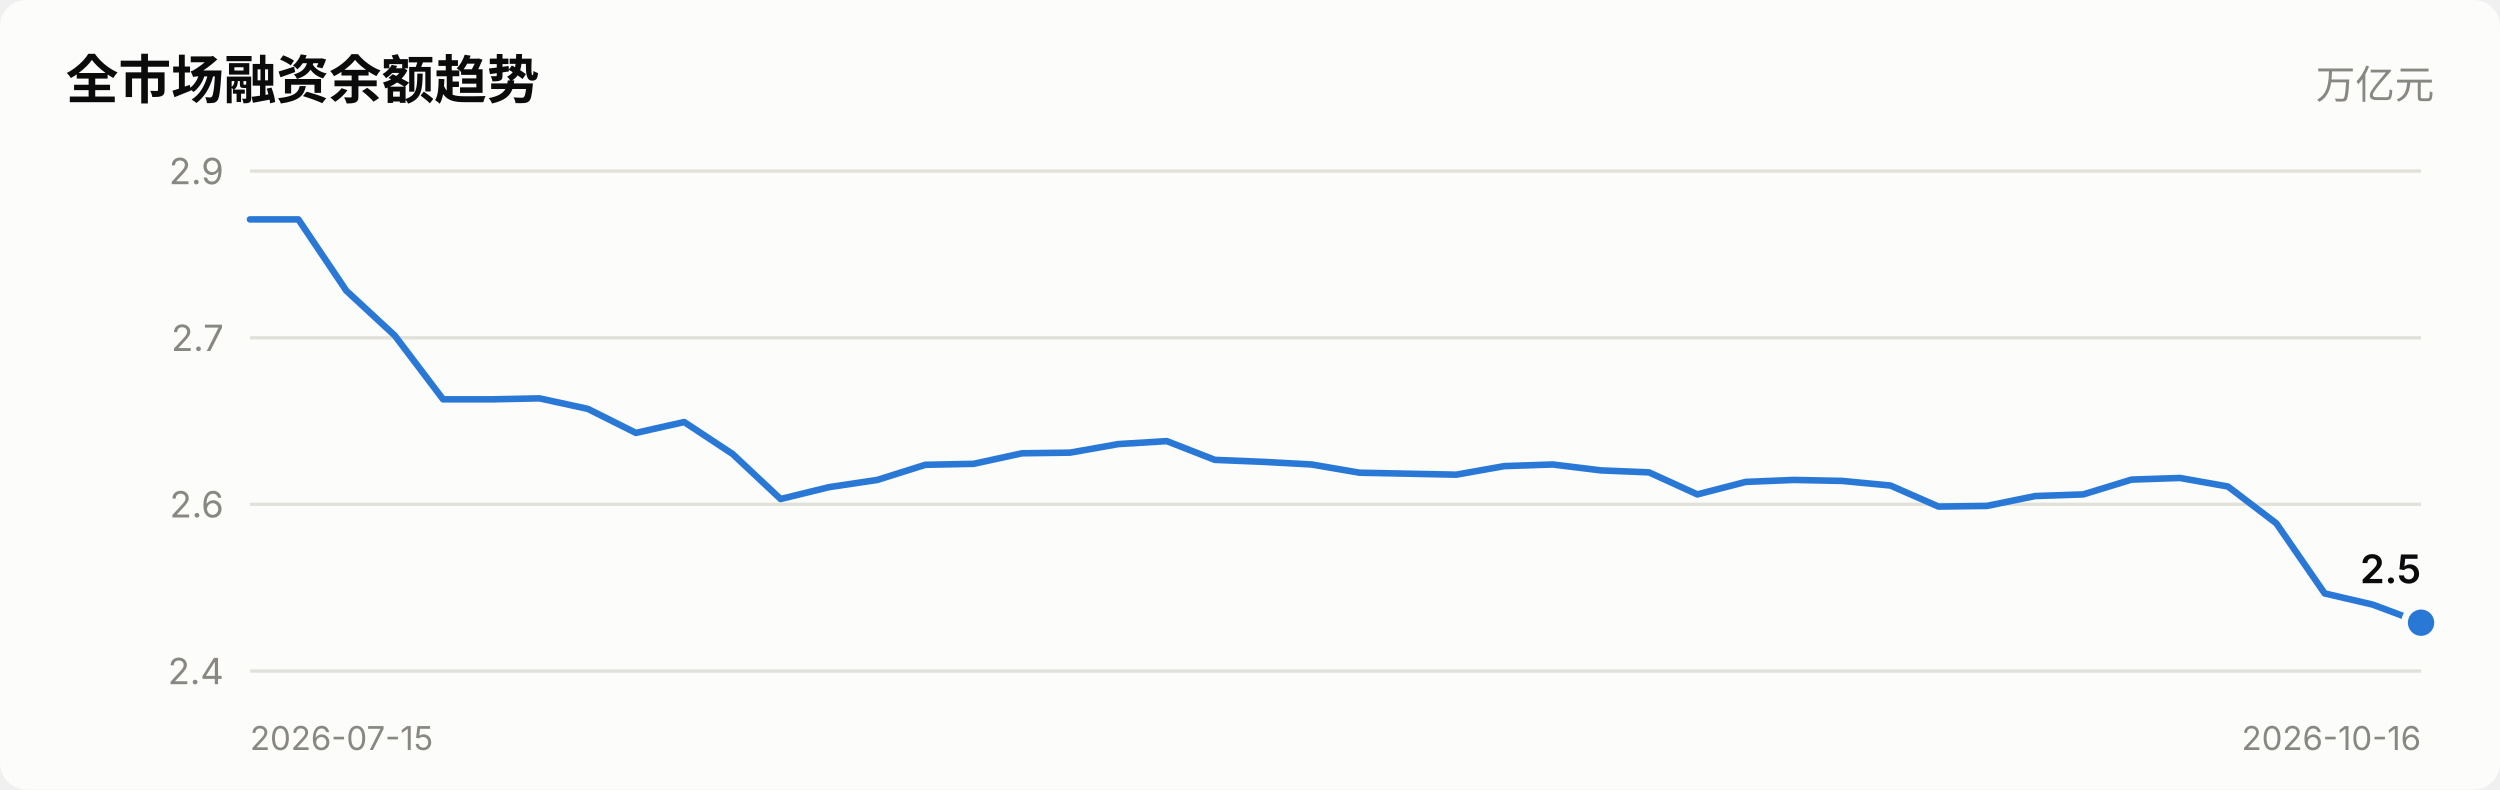
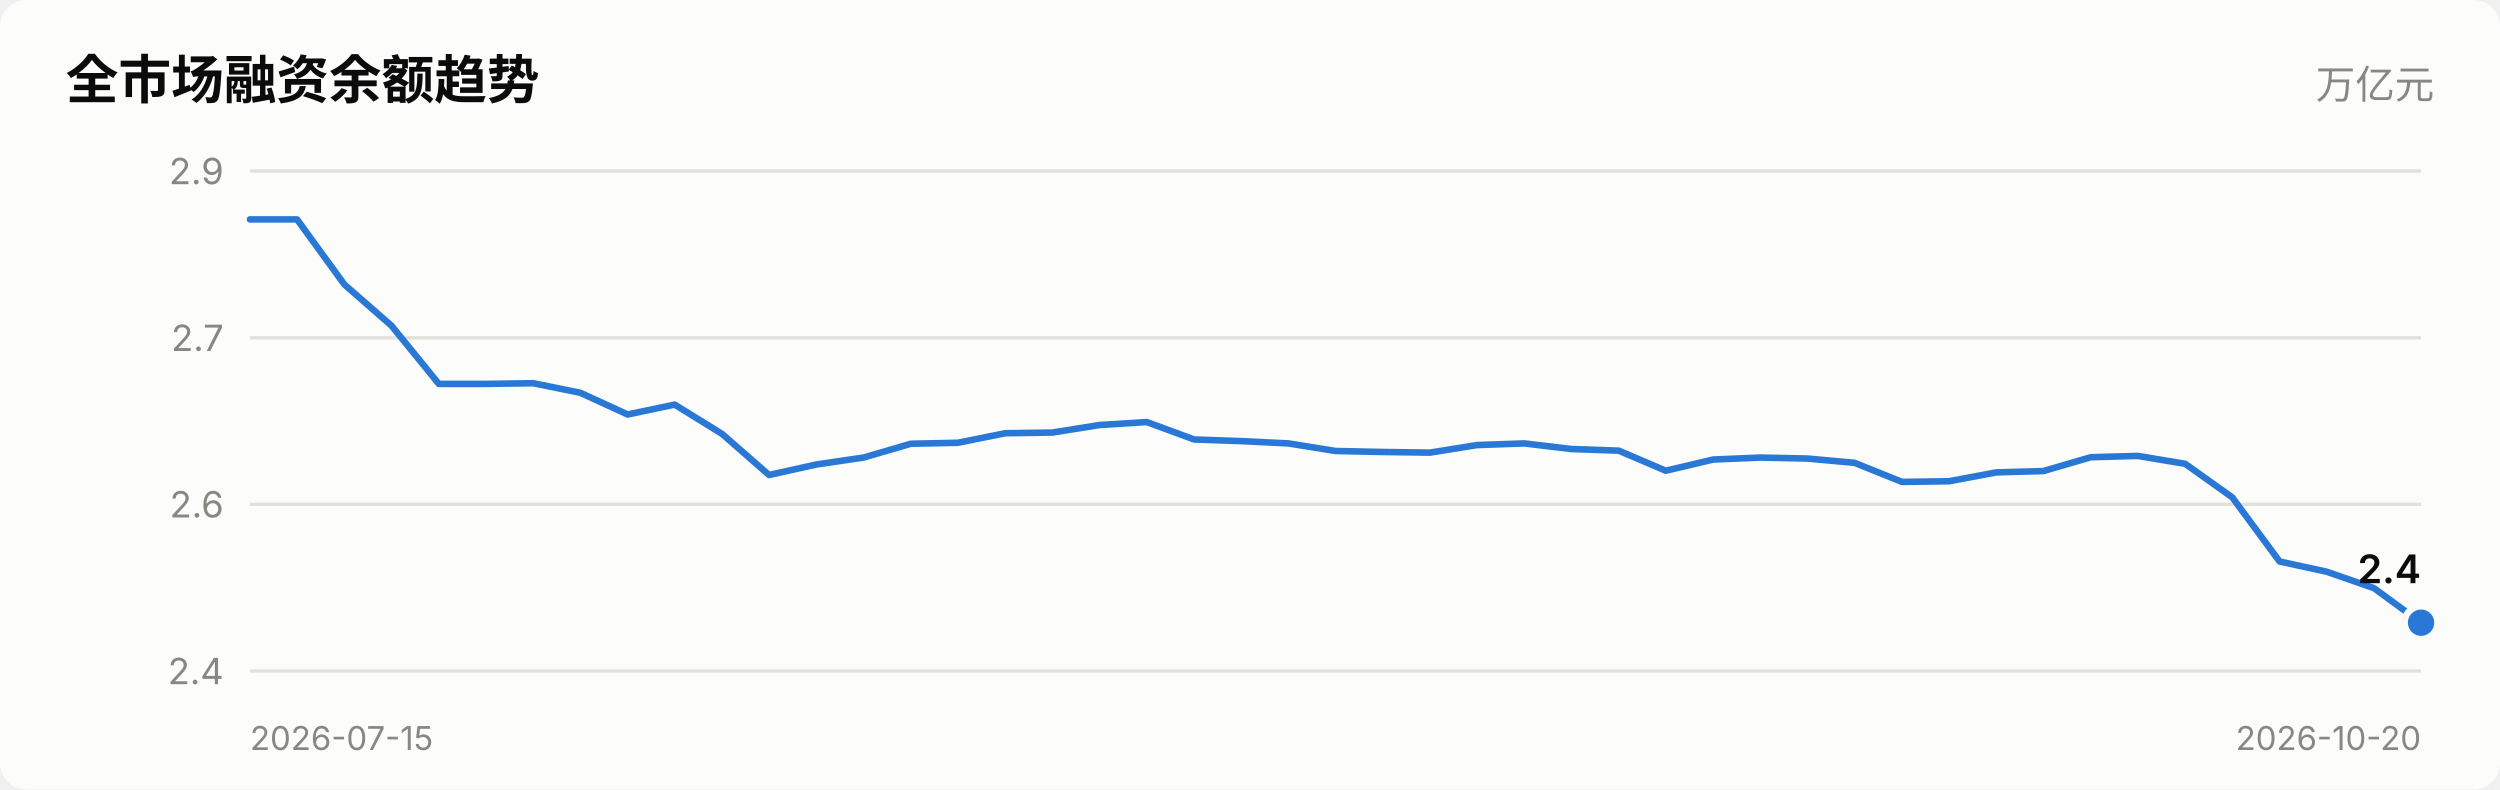
<svg xmlns="http://www.w3.org/2000/svg" viewBox="0 0 760 240" width="760" role="img">
  <style>
    text { font-family: system-ui, -apple-system, "Segoe UI", "PingFang SC",
           "Microsoft YaHei", sans-serif; fill: #0b0b0b; }
    .sec { fill: #52514e; } .mut { fill: #898781; }
    .grid { stroke: #e1e0d9; stroke-width: 1; }
    .axis { stroke: #c3c2b7; stroke-width: 1; }
    .inflow { fill: #e34948; } .outflow { fill: #2a78d6; }
    .neutral { fill: #f0efec; }
    .line { stroke: #2a78d6; stroke-width: 2; fill: none;
            stroke-linejoin: round; stroke-linecap: round; }
    .dot { fill: #2a78d6; stroke: #fcfcfb; stroke-width: 2; }
    .surface { fill: #fcfcfb; }
    @media (prefers-color-scheme: dark) {
      text { fill: #ffffff; }
      .sec { fill: #c3c2b7; } .mut { fill: #898781; }
      .grid { stroke: #2c2c2a; } .axis { stroke: #383835; }
      .inflow { fill: #e66767; } .outflow { fill: #3987e5; }
      .neutral { fill: #383835; }
      .line { stroke: #3987e5; }
      .dot { fill: #3987e5; stroke: #1a1a19; }
      .surface { fill: #1a1a19; }
    }
  </style>
  <rect x="0" y="0" width="760" height="240" class="surface" rx="8" />
  <text x="20" y="30" font-size="16" font-weight="600">全市场融资余额趋势</text>
  <text x="740" y="30" font-size="12" text-anchor="end" class="mut">万亿元</text>
  <line x1="76" y1="204.0" x2="736" y2="204.0" class="grid" />
  <text x="68" y="208.0" font-size="11" text-anchor="end" class="mut">2.4</text>
  <line x1="76" y1="153.3" x2="736" y2="153.3" class="grid" />
  <text x="68" y="157.3" font-size="11" text-anchor="end" class="mut">2.6</text>
  <line x1="76" y1="102.7" x2="736" y2="102.7" class="grid" />
  <text x="68" y="106.7" font-size="11" text-anchor="end" class="mut">2.7</text>
  <line x1="76" y1="52.0" x2="736" y2="52.0" class="grid" />
  <text x="68" y="56.0" font-size="11" text-anchor="end" class="mut">2.9</text>
-   <polyline points="76.0,66.7 90.7,66.7 105.3,88.4 120.0,102.0 134.7,121.4 149.3,121.4 164.0,121.1 178.7,124.3 193.3,131.6 208.0,128.3 222.7,138.0 237.3,151.7 252.0,148.1 266.7,145.9 281.3,141.3 296.0,141.0 310.7,137.8 325.3,137.6 340.0,135.0 354.7,134.1 369.3,139.8 384.0,140.4 398.7,141.2 413.3,143.7 428.0,144.0 442.7,144.3 457.3,141.7 472.0,141.2 486.7,143.0 501.3,143.6 516.0,150.3 530.7,146.5 545.3,145.9 560.0,146.2 574.7,147.6 589.3,154.0 604.0,153.8 618.7,150.8 633.3,150.3 648.0,145.8 662.7,145.3 677.3,147.9 692.0,159.1 706.7,180.4 721.3,183.8 736.0,189.3" class="line" />
+   <polyline points="76.0,66.7 90.3,66.7 104.7,86.5 119.0,99.0 133.4,116.7 147.7,116.7 162.1,116.5 176.4,119.4 190.8,126.0 205.1,123.0 219.5,131.9 233.8,144.4 248.2,141.2 262.5,139.1 276.9,134.9 291.2,134.6 305.6,131.7 319.9,131.5 334.3,129.2 348.6,128.3 363.0,133.6 377.3,134.1 391.7,134.8 406.0,137.1 420.3,137.4 434.7,137.6 449.0,135.3 463.4,134.8 477.7,136.5 492.1,137.0 506.4,143.1 520.8,139.7 535.1,139.1 549.5,139.4 563.8,140.7 578.2,146.5 592.5,146.3 606.9,143.6 621.2,143.2 635.6,139.0 649.9,138.6 664.3,141.0 678.6,151.2 693.0,170.7 707.3,173.8 721.7,178.8 736.0,189.3" class="line" />
  <circle cx="736.0" cy="189.3" r="5" class="dot" />
-   <text x="736.0" y="177.3" font-size="12" font-weight="600" text-anchor="end">2.5</text>
+   <text x="736.0" y="177.3" font-size="12" font-weight="600" text-anchor="end">2.4</text>
  <text x="76" y="228" font-size="10" class="mut">2026-07-15</text>
-   <text x="736" y="228" font-size="10" text-anchor="end" class="mut">2026-10-16</text>
+   <text x="736" y="228" font-size="10" text-anchor="end" class="mut">2026-10-20</text>
</svg>
